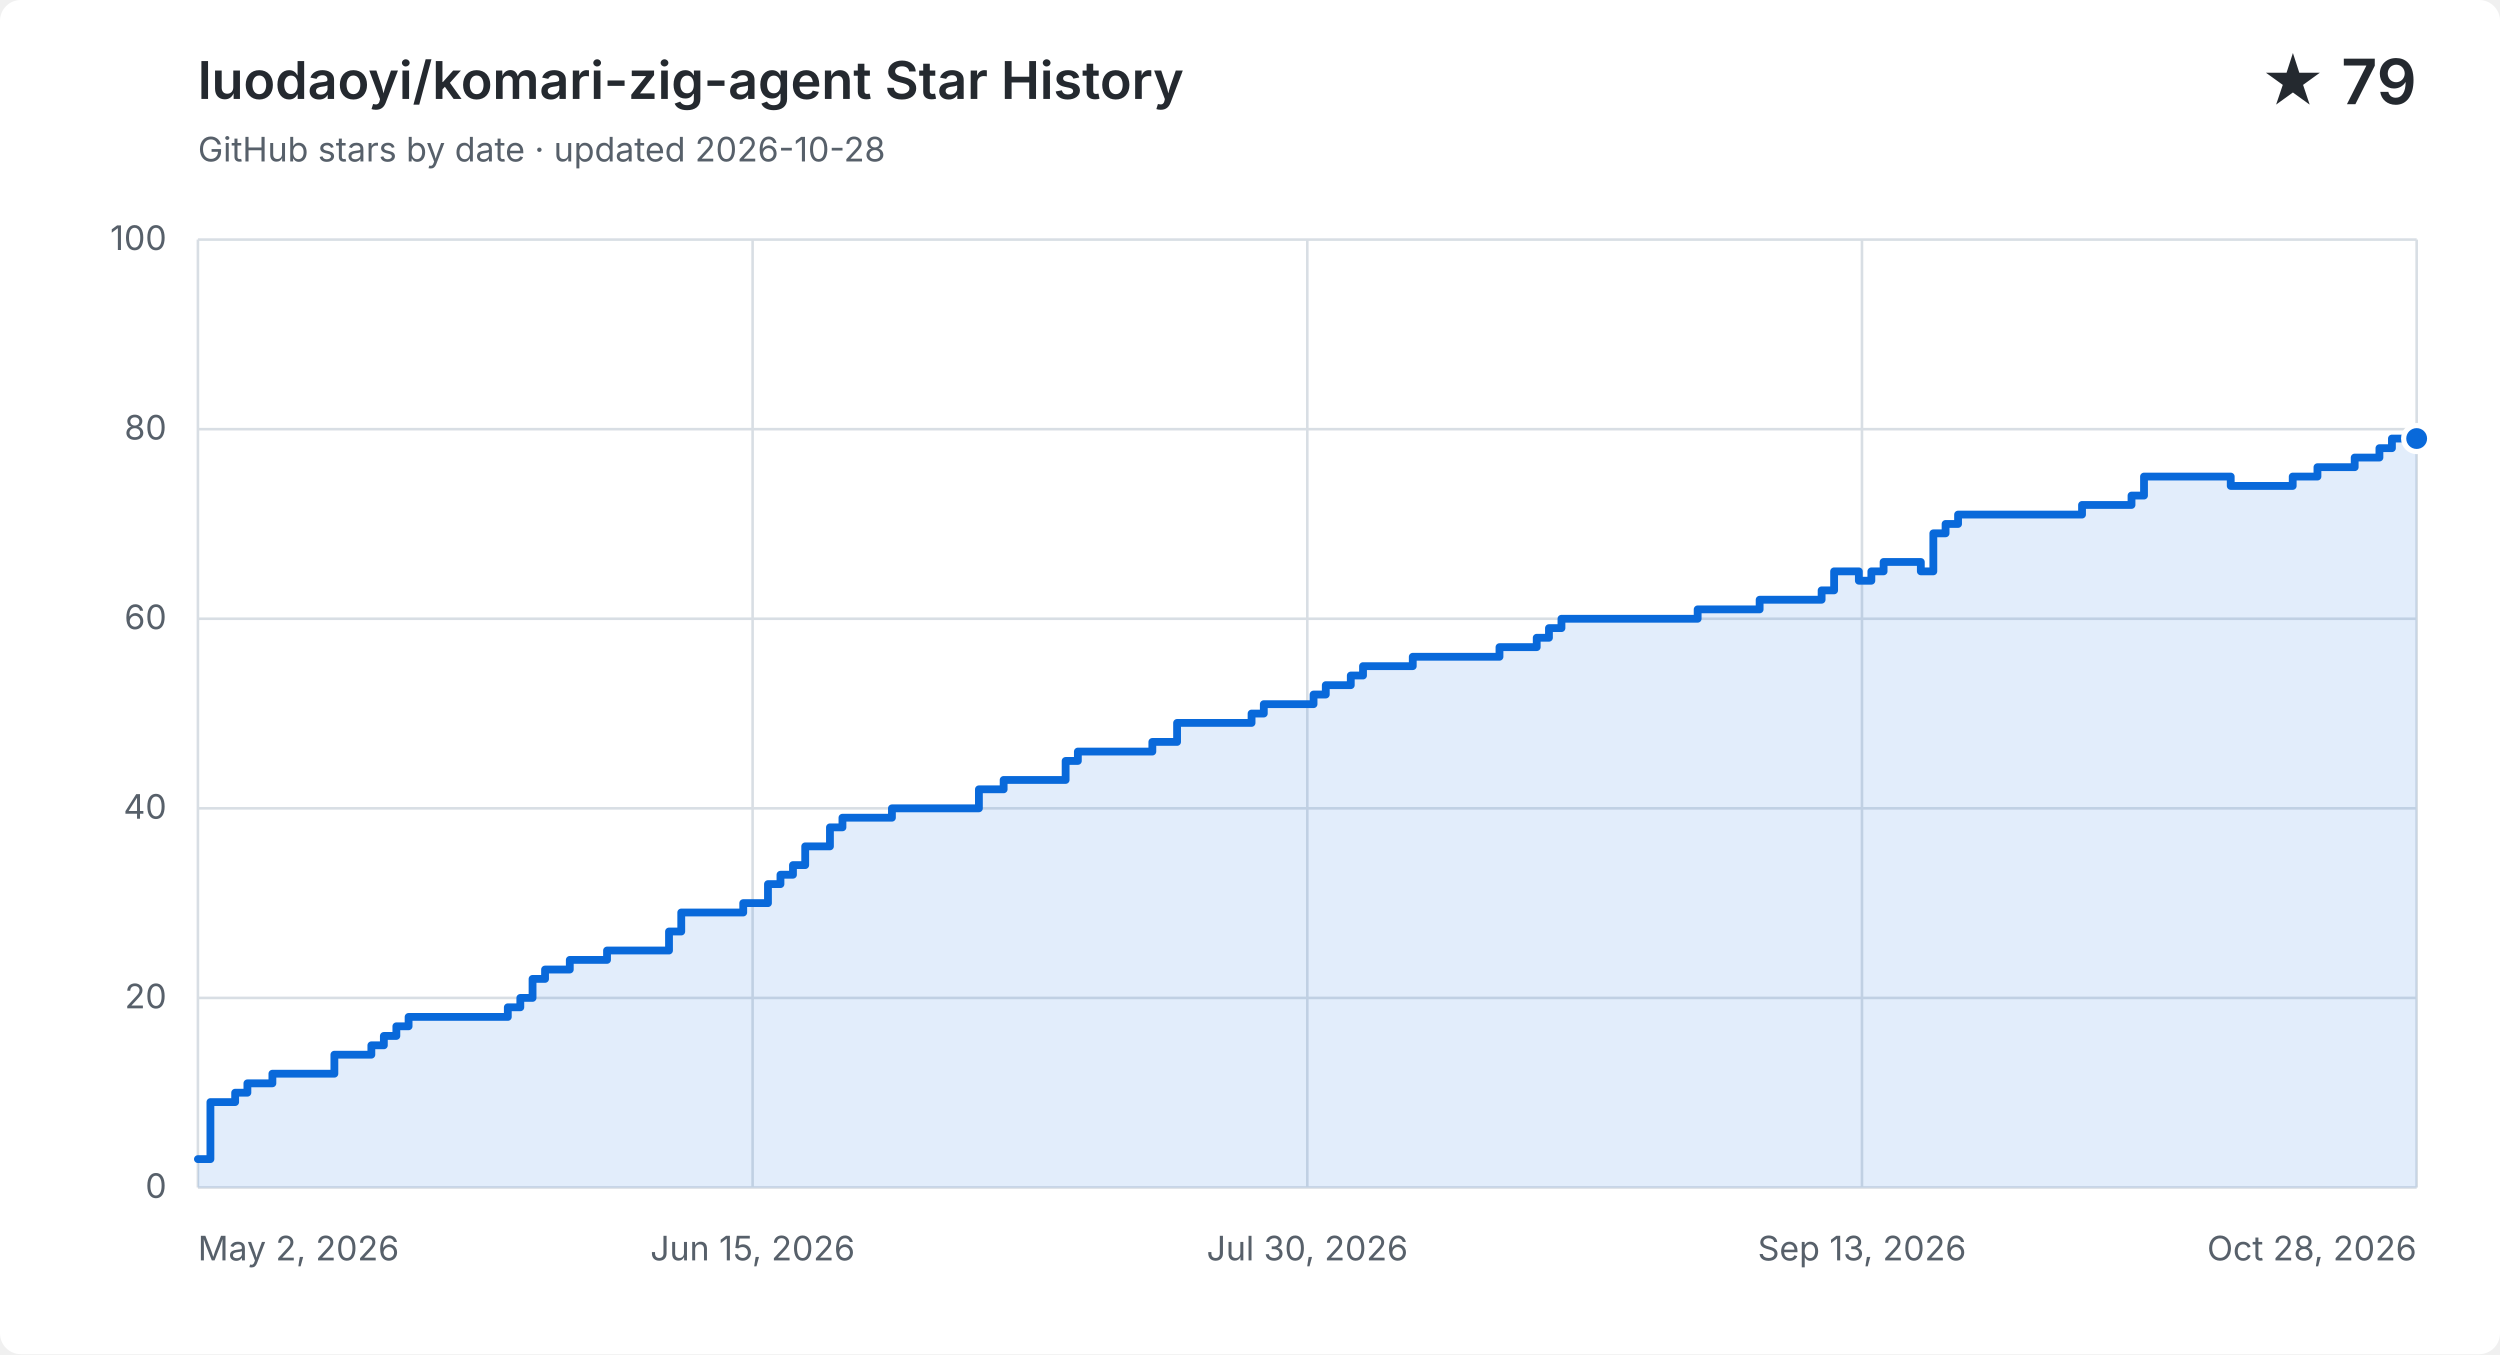
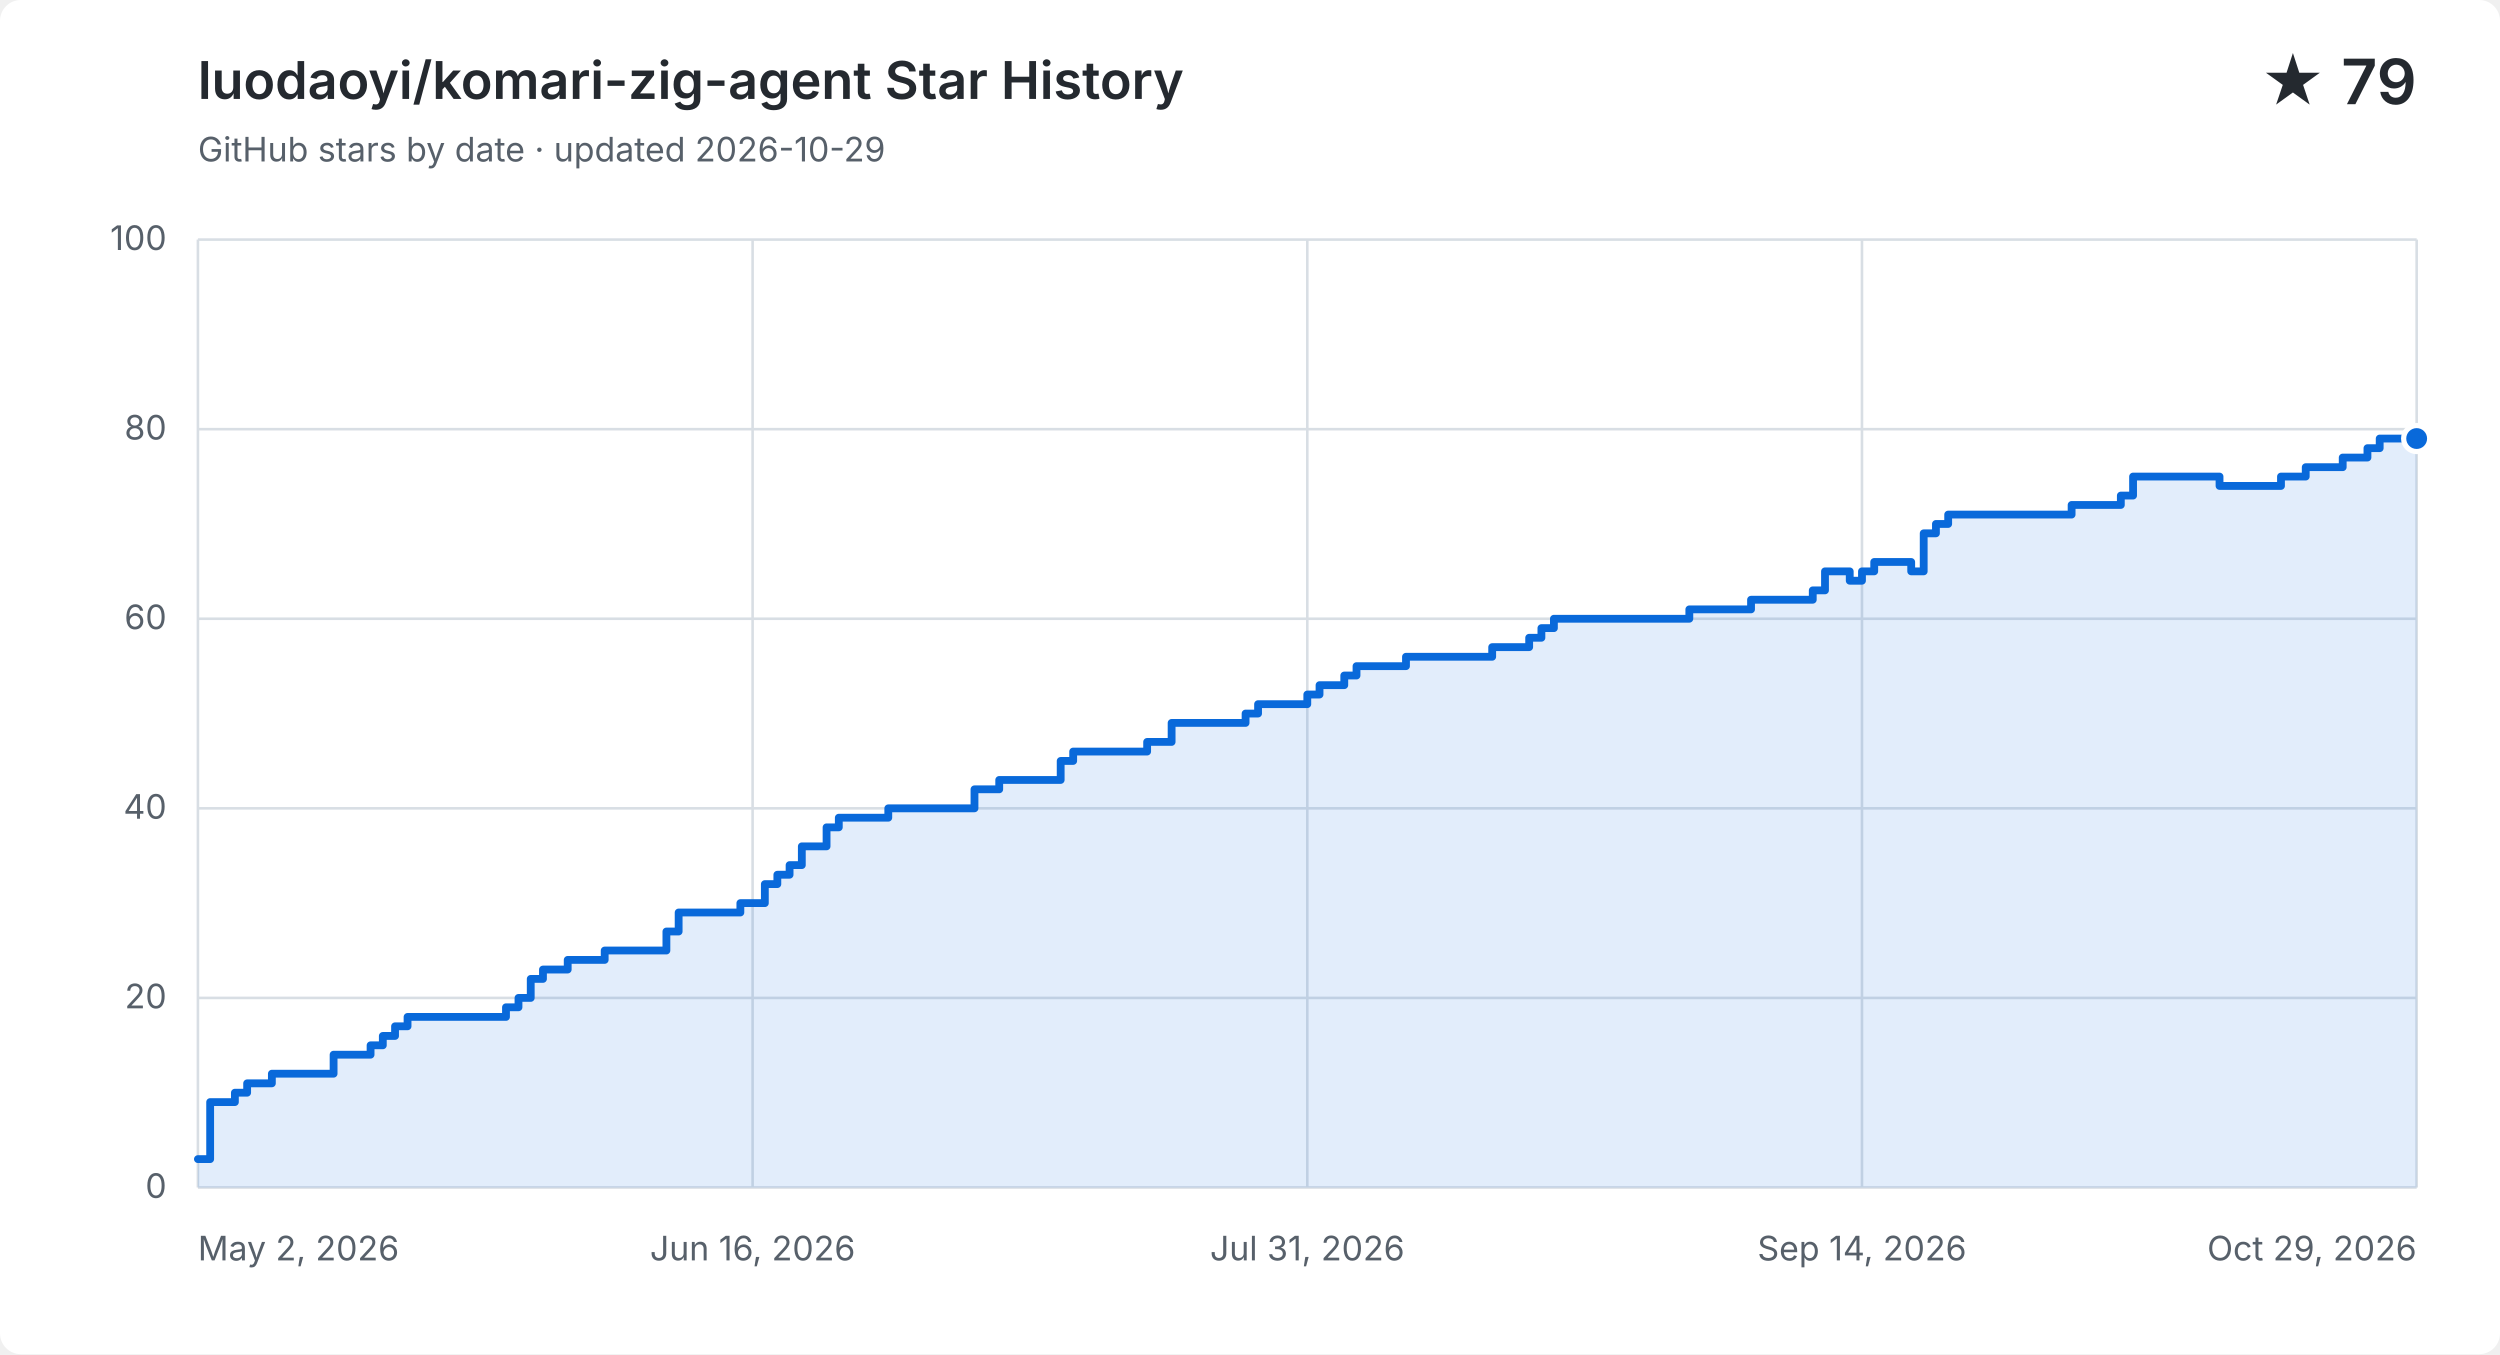
<svg xmlns="http://www.w3.org/2000/svg" width="960" height="520" viewBox="0 0 960 520" role="img" aria-labelledby="title description">
  <style>
    .background { fill: #ffffff; } .grid { fill: none; stroke: #d8dee4; stroke-width: 1; }
    .label, .subtitle { fill: #57606a; font: 13px -apple-system, BlinkMacSystemFont, "Segoe UI", sans-serif; }
    .heading, .value { fill: #24292f; font-family: -apple-system, BlinkMacSystemFont, "Segoe UI", sans-serif; }
    .heading { font-size: 20px; font-weight: 600; } .value { font-size: 24px; font-weight: 600; }
    .area { fill: #0969da; opacity: .12; } .line { fill: none; stroke: #0969da; stroke-linecap: round; stroke-linejoin: round; stroke-width: 3; }
    .point { fill: #0969da; stroke: #ffffff; stroke-width: 2; }
    @media (prefers-color-scheme: dark) {
      .background { fill: #0d1117; } .grid { stroke: #30363d; } .label, .subtitle { fill: #8b949e; }
      .heading, .value { fill: #f0f6fc; } .area { fill: #58a6ff; } .line { stroke: #58a6ff; } .point { fill: #58a6ff; stroke: #0d1117; }
    }
  </style>
  <rect class="background" width="960" height="520" rx="8" />
  <text class="heading" x="76" y="38">luodaoyi/komari-zig-agent Star History</text>
-   <text class="subtitle" x="76" y="62">GitHub stars by date · updated 2026-10-28</text>
+   <text class="subtitle" x="76" y="62">GitHub stars by date · updated 2026-10-29</text>
  <text class="value" x="928" y="40" text-anchor="end">★ 79</text>
  <path class="grid" d="M 76 456.0 H 928" />
  <text class="label" x="64" y="460.0" text-anchor="end">0</text>
  <path class="grid" d="M 76 383.2 H 928" />
  <text class="label" x="64" y="387.2" text-anchor="end">20</text>
  <path class="grid" d="M 76 310.4 H 928" />
  <text class="label" x="64" y="314.4" text-anchor="end">40</text>
  <path class="grid" d="M 76 237.6 H 928" />
  <text class="label" x="64" y="241.6" text-anchor="end">60</text>
  <path class="grid" d="M 76 164.8 H 928" />
  <text class="label" x="64" y="168.8" text-anchor="end">80</text>
  <path class="grid" d="M 76 92.0 H 928" />
  <text class="label" x="64" y="96.0" text-anchor="end">100</text>
  <path class="grid" d="M 76.0 92 V 456" />
  <text class="label" x="76.0" y="484" text-anchor="start">May 2, 2026</text>
  <path class="grid" d="M 289.0 92 V 456" />
-   <text class="label" x="289.0" y="484" text-anchor="middle">Jun 15, 2026</text>
+   <text class="label" x="289.0" y="484" text-anchor="middle">Jun 16, 2026</text>
  <path class="grid" d="M 502.0 92 V 456" />
-   <text class="label" x="502.0" y="484" text-anchor="middle">Jul 30, 2026</text>
+   <text class="label" x="502.0" y="484" text-anchor="middle">Jul 31, 2026</text>
  <path class="grid" d="M 715.0 92 V 456" />
-   <text class="label" x="715.0" y="484" text-anchor="middle">Sep 13, 2026</text>
+   <text class="label" x="715.0" y="484" text-anchor="middle">Sep 14, 2026</text>
  <path class="grid" d="M 928.0 92 V 456" />
-   <text class="label" x="928.0" y="484" text-anchor="end">Oct 28, 2026</text>
-   <path class="area" d="M 76.0 445.1 H 80.8 V 423.2 H 90.3 V 419.6 H 95.0 V 416.0 H 104.6 V 412.3 H 128.4 V 405.0 H 142.6 V 401.4 H 147.4 V 397.8 H 152.2 V 394.1 H 156.9 V 390.5 H 195.0 V 386.8 H 199.8 V 383.2 H 204.5 V 375.9 H 209.3 V 372.3 H 218.8 V 368.6 H 233.1 V 365.0 H 256.9 V 357.7 H 261.6 V 350.4 H 285.4 V 346.8 H 294.9 V 339.5 H 299.7 V 335.9 H 304.5 V 332.2 H 309.2 V 325.0 H 318.7 V 317.7 H 323.5 V 314.0 H 342.5 V 310.4 H 375.9 V 303.1 H 385.4 V 299.5 H 409.2 V 292.2 H 413.9 V 288.6 H 442.5 V 284.9 H 452.0 V 277.6 H 480.6 V 274.0 H 485.3 V 270.4 H 504.4 V 266.7 H 509.1 V 263.1 H 518.7 V 259.4 H 523.4 V 255.8 H 542.5 V 252.2 H 556.7 V 252.2 H 561.5 V 252.2 H 566.3 V 252.2 H 571.0 V 252.2 H 575.8 V 248.5 H 580.5 V 248.5 H 585.3 V 248.5 H 590.1 V 244.9 H 594.8 V 241.2 H 599.6 V 237.6 H 604.3 V 237.6 H 609.1 V 237.6 H 613.9 V 237.6 H 618.6 V 237.6 H 623.4 V 237.6 H 628.1 V 237.6 H 632.9 V 237.6 H 637.7 V 237.6 H 642.4 V 237.6 H 647.2 V 237.6 H 651.9 V 234.0 H 656.7 V 234.0 H 661.5 V 234.0 H 666.2 V 234.0 H 671.0 V 234.0 H 675.7 V 230.3 H 680.5 V 230.3 H 685.3 V 230.3 H 690.0 V 230.3 H 694.8 V 230.3 H 699.5 V 226.7 H 704.3 V 219.4 H 709.1 V 219.4 H 713.8 V 223.0 H 718.6 V 219.4 H 723.3 V 215.8 H 728.1 V 215.8 H 732.8 V 215.8 H 737.6 V 219.4 H 742.4 V 204.8 H 747.1 V 201.2 H 751.9 V 197.6 H 756.6 V 197.6 H 761.4 V 197.6 H 766.2 V 197.6 H 770.9 V 197.6 H 775.7 V 197.6 H 780.4 V 197.6 H 785.2 V 197.6 H 790.0 V 197.6 H 794.7 V 197.6 H 799.5 V 193.9 H 804.2 V 193.9 H 809.0 V 193.9 H 813.8 V 193.9 H 818.5 V 190.3 H 823.3 V 183.0 H 828.0 V 183.0 H 832.8 V 183.0 H 837.6 V 183.0 H 842.3 V 183.0 H 847.1 V 183.0 H 851.8 V 183.0 H 856.6 V 186.6 H 861.4 V 186.6 H 866.1 V 186.6 H 870.9 V 186.6 H 875.6 V 186.6 H 880.4 V 183.0 H 885.2 V 183.0 H 889.9 V 179.4 H 894.7 V 179.4 H 899.4 V 179.4 H 904.2 V 175.7 H 909.0 V 175.7 H 913.7 V 172.1 H 918.5 V 168.4 H 923.2 V 168.4 H 928.0 V 168.4 V 456 H 76.0 Z" />
-   <path class="line" d="M 76.0 445.1 H 80.8 V 423.2 H 90.3 V 419.6 H 95.0 V 416.0 H 104.6 V 412.3 H 128.4 V 405.0 H 142.6 V 401.4 H 147.4 V 397.8 H 152.2 V 394.1 H 156.9 V 390.5 H 195.0 V 386.8 H 199.8 V 383.2 H 204.5 V 375.9 H 209.3 V 372.3 H 218.8 V 368.6 H 233.1 V 365.0 H 256.9 V 357.7 H 261.6 V 350.4 H 285.4 V 346.8 H 294.9 V 339.5 H 299.7 V 335.9 H 304.5 V 332.2 H 309.2 V 325.0 H 318.7 V 317.7 H 323.5 V 314.0 H 342.5 V 310.4 H 375.9 V 303.1 H 385.4 V 299.5 H 409.2 V 292.2 H 413.9 V 288.6 H 442.5 V 284.9 H 452.0 V 277.6 H 480.6 V 274.0 H 485.3 V 270.4 H 504.4 V 266.7 H 509.1 V 263.1 H 518.7 V 259.4 H 523.4 V 255.8 H 542.5 V 252.2 H 556.7 V 252.2 H 561.5 V 252.2 H 566.3 V 252.2 H 571.0 V 252.2 H 575.8 V 248.5 H 580.5 V 248.5 H 585.3 V 248.5 H 590.1 V 244.9 H 594.8 V 241.2 H 599.6 V 237.6 H 604.3 V 237.6 H 609.1 V 237.6 H 613.9 V 237.6 H 618.6 V 237.6 H 623.4 V 237.6 H 628.1 V 237.6 H 632.9 V 237.6 H 637.7 V 237.6 H 642.4 V 237.6 H 647.2 V 237.6 H 651.9 V 234.0 H 656.7 V 234.0 H 661.5 V 234.0 H 666.2 V 234.0 H 671.0 V 234.0 H 675.7 V 230.3 H 680.5 V 230.3 H 685.3 V 230.3 H 690.0 V 230.3 H 694.8 V 230.3 H 699.5 V 226.7 H 704.3 V 219.4 H 709.1 V 219.4 H 713.8 V 223.0 H 718.6 V 219.4 H 723.3 V 215.8 H 728.1 V 215.8 H 732.8 V 215.8 H 737.6 V 219.4 H 742.4 V 204.8 H 747.1 V 201.2 H 751.9 V 197.6 H 756.6 V 197.6 H 761.4 V 197.6 H 766.2 V 197.6 H 770.9 V 197.6 H 775.7 V 197.6 H 780.4 V 197.6 H 785.2 V 197.6 H 790.0 V 197.6 H 794.7 V 197.6 H 799.5 V 193.9 H 804.2 V 193.9 H 809.0 V 193.9 H 813.8 V 193.9 H 818.5 V 190.3 H 823.3 V 183.0 H 828.0 V 183.0 H 832.8 V 183.0 H 837.6 V 183.0 H 842.3 V 183.0 H 847.1 V 183.0 H 851.8 V 183.0 H 856.6 V 186.6 H 861.4 V 186.6 H 866.1 V 186.6 H 870.9 V 186.6 H 875.6 V 186.6 H 880.4 V 183.0 H 885.2 V 183.0 H 889.9 V 179.4 H 894.7 V 179.4 H 899.4 V 179.4 H 904.2 V 175.7 H 909.0 V 175.7 H 913.7 V 172.1 H 918.5 V 168.4 H 923.2 V 168.4 H 928.0 V 168.4" />
+   <text class="label" x="928.0" y="484" text-anchor="end">Oct 29, 2026</text>
+   <path class="area" d="M 76.0 445.1 H 80.7 V 423.2 H 90.2 V 419.6 H 94.9 V 416.0 H 104.4 V 412.3 H 128.1 V 405.0 H 142.3 V 401.4 H 147.0 V 397.8 H 151.7 V 394.1 H 156.5 V 390.5 H 194.3 V 386.8 H 199.1 V 383.2 H 203.8 V 375.9 H 208.5 V 372.3 H 218.0 V 368.6 H 232.2 V 365.0 H 255.9 V 357.7 H 260.6 V 350.4 H 284.3 V 346.8 H 293.7 V 339.5 H 298.5 V 335.9 H 303.2 V 332.2 H 307.9 V 325.0 H 317.4 V 317.7 H 322.1 V 314.0 H 341.1 V 310.4 H 374.2 V 303.1 H 383.7 V 299.5 H 407.3 V 292.2 H 412.1 V 288.6 H 440.5 V 284.9 H 449.9 V 277.6 H 478.3 V 274.0 H 483.1 V 270.4 H 502.0 V 266.7 H 506.7 V 263.1 H 516.2 V 259.4 H 520.9 V 255.8 H 539.9 V 252.2 H 554.1 V 252.2 H 558.8 V 252.2 H 563.5 V 252.2 H 568.3 V 252.2 H 573.0 V 248.5 H 577.7 V 248.5 H 582.5 V 248.5 H 587.2 V 244.9 H 591.9 V 241.2 H 596.7 V 237.6 H 601.4 V 237.6 H 606.1 V 237.6 H 610.9 V 237.6 H 615.6 V 237.6 H 620.3 V 237.6 H 625.1 V 237.6 H 629.8 V 237.6 H 634.5 V 237.6 H 639.3 V 237.6 H 644.0 V 237.6 H 648.7 V 234.0 H 653.5 V 234.0 H 658.2 V 234.0 H 662.9 V 234.0 H 667.7 V 234.0 H 672.4 V 230.3 H 677.1 V 230.3 H 681.9 V 230.3 H 686.6 V 230.3 H 691.3 V 230.3 H 696.1 V 226.7 H 700.8 V 219.4 H 705.5 V 219.4 H 710.3 V 223.0 H 715.0 V 219.4 H 719.7 V 215.8 H 724.5 V 215.8 H 729.2 V 215.8 H 733.9 V 219.4 H 738.7 V 204.8 H 743.4 V 201.2 H 748.1 V 197.6 H 752.9 V 197.6 H 757.6 V 197.6 H 762.3 V 197.6 H 767.1 V 197.6 H 771.8 V 197.6 H 776.5 V 197.6 H 781.3 V 197.6 H 786.0 V 197.6 H 790.7 V 197.6 H 795.5 V 193.9 H 800.2 V 193.9 H 804.9 V 193.9 H 809.7 V 193.9 H 814.4 V 190.3 H 819.1 V 183.0 H 823.9 V 183.0 H 828.6 V 183.0 H 833.3 V 183.0 H 838.1 V 183.0 H 842.8 V 183.0 H 847.5 V 183.0 H 852.3 V 186.6 H 857.0 V 186.6 H 861.7 V 186.6 H 866.5 V 186.6 H 871.2 V 186.6 H 875.9 V 183.0 H 880.7 V 183.0 H 885.4 V 179.4 H 890.1 V 179.4 H 894.9 V 179.4 H 899.6 V 175.7 H 904.3 V 175.7 H 909.1 V 172.1 H 913.8 V 168.4 H 918.5 V 168.4 H 923.3 V 168.4 H 928.0 V 168.4 V 456 H 76.0 Z" />
+   <path class="line" d="M 76.0 445.1 H 80.7 V 423.2 H 90.2 V 419.6 H 94.9 V 416.0 H 104.4 V 412.3 H 128.1 V 405.0 H 142.3 V 401.4 H 147.0 V 397.8 H 151.7 V 394.1 H 156.5 V 390.5 H 194.3 V 386.8 H 199.1 V 383.2 H 203.8 V 375.9 H 208.5 V 372.3 H 218.0 V 368.6 H 232.2 V 365.0 H 255.9 V 357.7 H 260.6 V 350.4 H 284.3 V 346.8 H 293.7 V 339.5 H 298.5 V 335.9 H 303.2 V 332.2 H 307.9 V 325.0 H 317.4 V 317.7 H 322.1 V 314.0 H 341.1 V 310.4 H 374.2 V 303.1 H 383.7 V 299.5 H 407.3 V 292.2 H 412.1 V 288.6 H 440.5 V 284.9 H 449.9 V 277.6 H 478.3 V 274.0 H 483.1 V 270.4 H 502.0 V 266.7 H 506.7 V 263.1 H 516.2 V 259.4 H 520.9 V 255.8 H 539.9 V 252.2 H 554.1 V 252.2 H 558.8 V 252.2 H 563.5 V 252.2 H 568.3 V 252.2 H 573.0 V 248.5 H 577.7 V 248.5 H 582.5 V 248.5 H 587.2 V 244.9 H 591.9 V 241.2 H 596.7 V 237.6 H 601.4 V 237.6 H 606.1 V 237.6 H 610.9 V 237.6 H 615.6 V 237.6 H 620.3 V 237.6 H 625.1 V 237.6 H 629.8 V 237.6 H 634.5 V 237.6 H 639.3 V 237.6 H 644.0 V 237.6 H 648.7 V 234.0 H 653.5 V 234.0 H 658.2 V 234.0 H 662.9 V 234.0 H 667.7 V 234.0 H 672.4 V 230.3 H 677.1 V 230.3 H 681.9 V 230.3 H 686.6 V 230.3 H 691.3 V 230.3 H 696.1 V 226.7 H 700.8 V 219.4 H 705.5 V 219.4 H 710.3 V 223.0 H 715.0 V 219.4 H 719.7 V 215.8 H 724.5 V 215.8 H 729.2 V 215.8 H 733.9 V 219.4 H 738.7 V 204.8 H 743.4 V 201.2 H 748.1 V 197.6 H 752.9 V 197.6 H 757.6 V 197.6 H 762.3 V 197.6 H 767.1 V 197.6 H 771.8 V 197.6 H 776.5 V 197.6 H 781.3 V 197.6 H 786.0 V 197.6 H 790.7 V 197.6 H 795.5 V 193.9 H 800.2 V 193.9 H 804.9 V 193.9 H 809.7 V 193.9 H 814.4 V 190.3 H 819.1 V 183.0 H 823.9 V 183.0 H 828.6 V 183.0 H 833.3 V 183.0 H 838.1 V 183.0 H 842.8 V 183.0 H 847.5 V 183.0 H 852.3 V 186.6 H 857.0 V 186.6 H 861.7 V 186.6 H 866.5 V 186.6 H 871.2 V 186.6 H 875.9 V 183.0 H 880.7 V 183.0 H 885.4 V 179.4 H 890.1 V 179.4 H 894.9 V 179.4 H 899.6 V 175.7 H 904.3 V 175.7 H 909.1 V 172.1 H 913.8 V 168.4 H 918.5 V 168.4 H 923.3 V 168.4 H 928.0 V 168.4" />
  <circle class="point" cx="928.0" cy="168.4" r="5" />
</svg>
